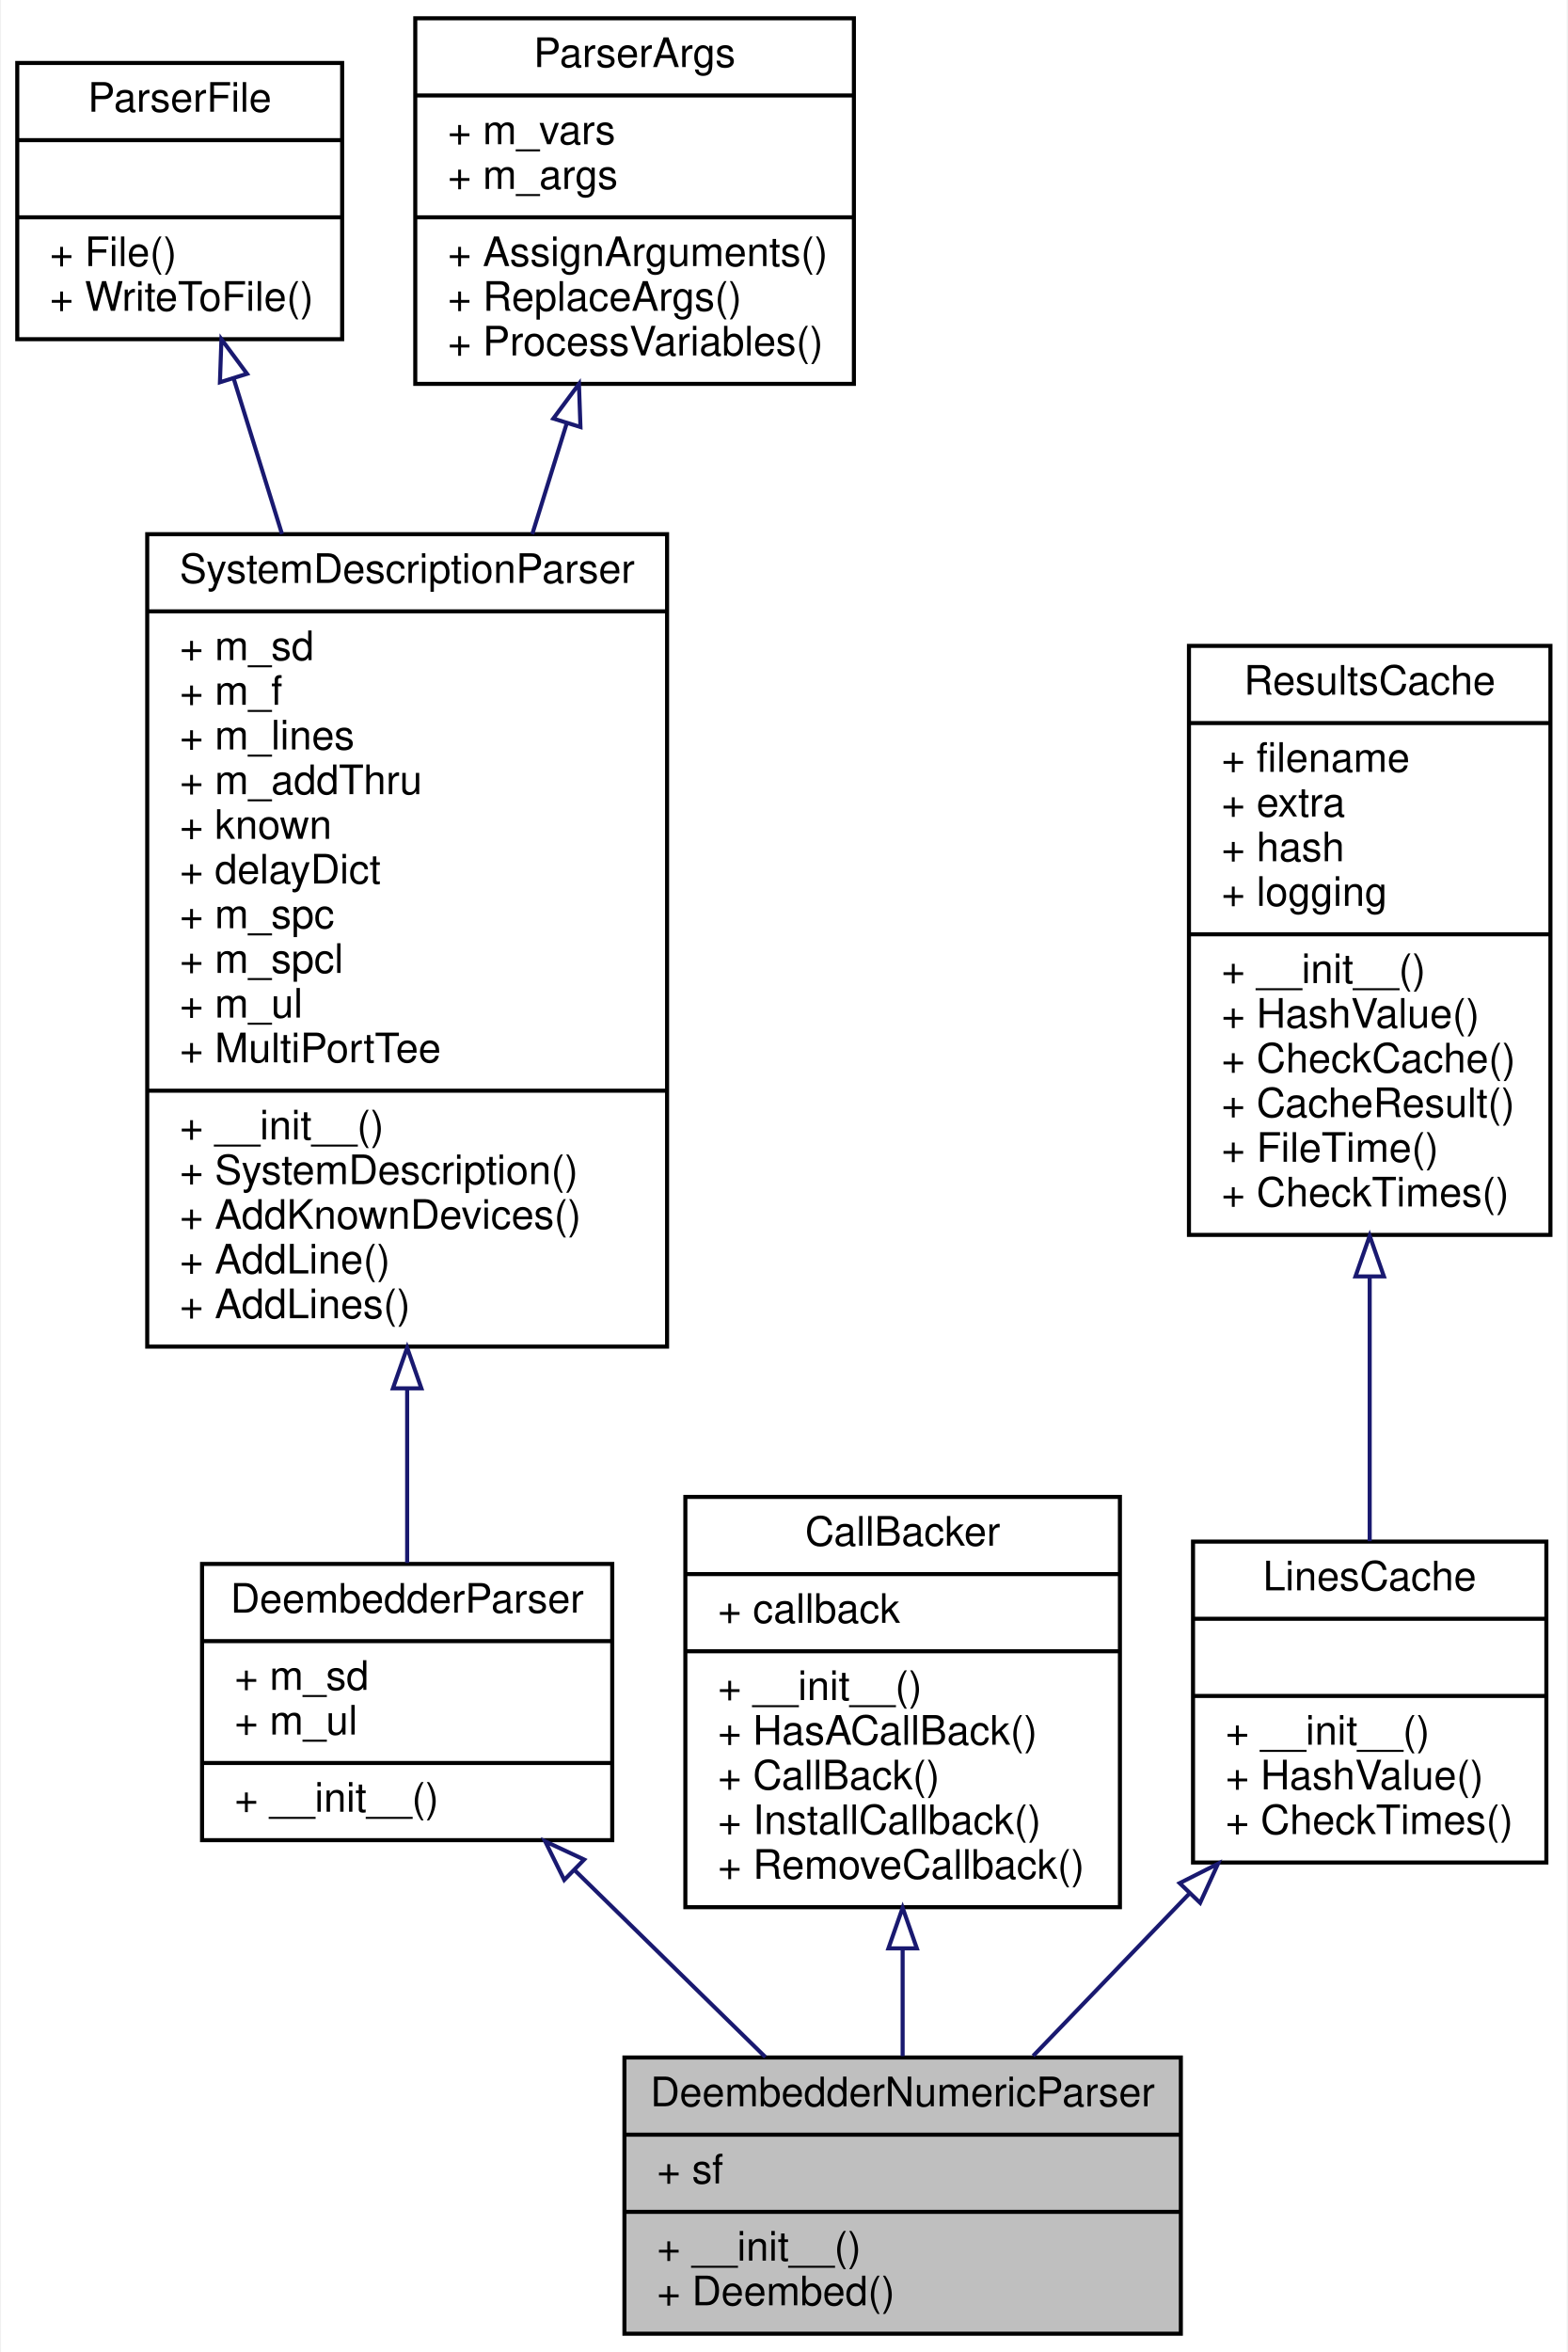
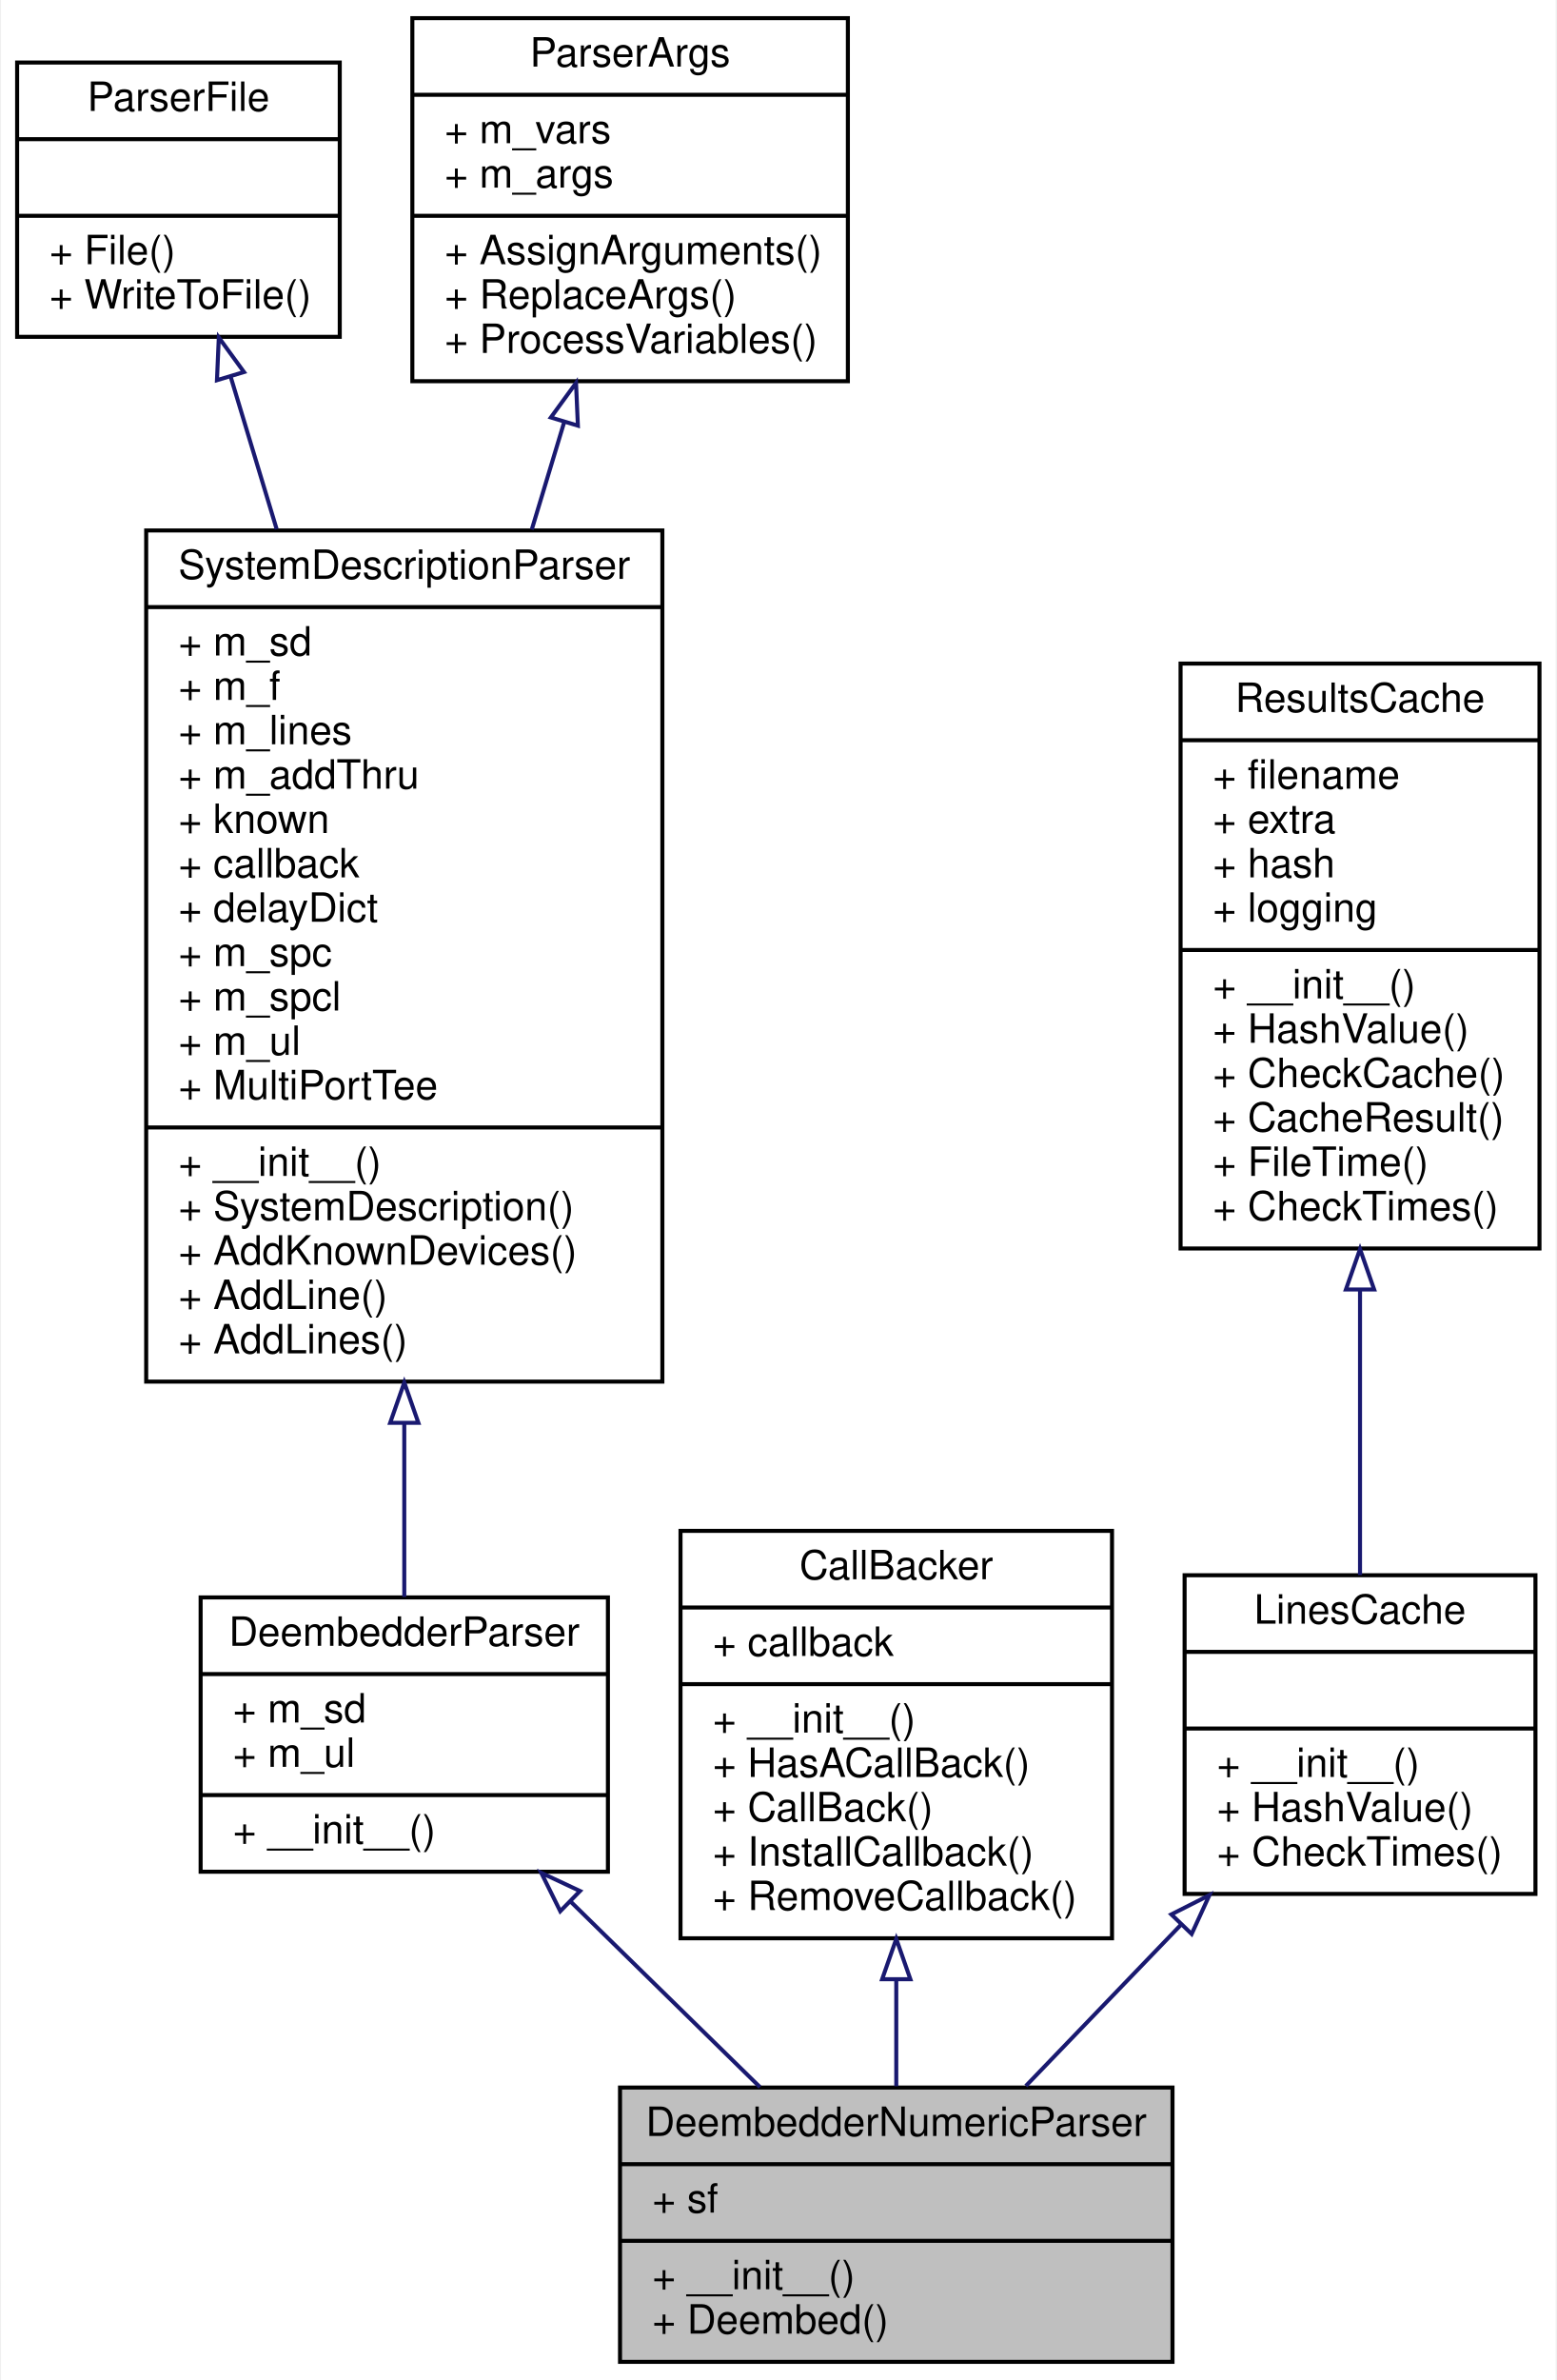
- <svg xmlns="http://www.w3.org/2000/svg" xmlns:xlink="http://www.w3.org/1999/xlink" width="386pt" height="579pt" viewBox="0.00 0.00 385.50 579.00">
-   <g id="graph0" class="graph" transform="scale(1 1) rotate(0) translate(4 575)">
-     <polygon fill="white" stroke="transparent" points="-4,4 -4,-575 381.5,-575 381.5,4 -4,4" />
+ <svg xmlns="http://www.w3.org/2000/svg" xmlns:xlink="http://www.w3.org/1999/xlink" width="386pt" height="590pt" viewBox="0.00 0.00 385.50 590.00">
+   <g id="graph0" class="graph" transform="scale(1 1) rotate(0) translate(4 586)">
+     <polygon fill="white" stroke="transparent" points="-4,4 -4,-586 381.5,-586 381.5,4 -4,4" />
    <g id="node1" class="node">
      <g id="a_node1">
        <a xlink:title="generates deembedd s-parameters from a netlist">
          <polygon fill="#bfbfbf" stroke="black" points="149.5,-0.5 149.5,-68.5 286.5,-68.5 286.5,-0.5 149.5,-0.5" />
          <text text-anchor="middle" x="218" y="-56.5" font-family="Helvetica,sans-Serif" font-size="10.00">DeembedderNumericParser</text>
          <polyline fill="none" stroke="black" points="149.5,-49.5 286.5,-49.5 " />
          <text text-anchor="start" x="157.5" y="-37.5" font-family="Helvetica,sans-Serif" font-size="10.00">+ sf</text>
          <polyline fill="none" stroke="black" points="149.5,-30.5 286.5,-30.5 " />
          <text text-anchor="start" x="157.5" y="-18.5" font-family="Helvetica,sans-Serif" font-size="10.00">+ __init__()</text>
          <text text-anchor="start" x="157.5" y="-7.5" font-family="Helvetica,sans-Serif" font-size="10.00">+ Deembed()</text>
        </a>
      </g>
    </g>
    <g id="node2" class="node">
      <g id="a_node2">
        <a xlink:href="classSignalIntegrity_1_1Lib_1_1Parsers_1_1DeembedderParser_1_1DeembedderParser.xhtml" target="_top" xlink:title="base class for netlist based deembedding solutions">
          <polygon fill="white" stroke="black" points="45.5,-122 45.5,-190 146.5,-190 146.5,-122 45.5,-122" />
          <text text-anchor="middle" x="96" y="-178" font-family="Helvetica,sans-Serif" font-size="10.00">DeembedderParser</text>
          <polyline fill="none" stroke="black" points="45.5,-171 146.5,-171 " />
          <text text-anchor="start" x="53.5" y="-159" font-family="Helvetica,sans-Serif" font-size="10.00">+ m_sd</text>
          <text text-anchor="start" x="53.5" y="-148" font-family="Helvetica,sans-Serif" font-size="10.00">+ m_ul</text>
          <polyline fill="none" stroke="black" points="45.5,-141 146.5,-141 " />
          <text text-anchor="start" x="53.5" y="-129" font-family="Helvetica,sans-Serif" font-size="10.00">+ __init__()</text>
        </a>
      </g>
    </g>
    <g id="edge1" class="edge">
      <path fill="none" stroke="midnightblue" d="M137.31,-114.54C152.57,-99.59 169.68,-82.83 184.2,-68.61" />
      <polygon fill="none" stroke="midnightblue" points="134.68,-112.21 129.98,-121.71 139.58,-117.22 134.68,-112.21" />
    </g>
    <g id="node3" class="node">
      <g id="a_node3">
        <a xlink:href="classSignalIntegrity_1_1Lib_1_1Parsers_1_1SystemDescriptionParser_1_1SystemDescriptionParser.xhtml" target="_top" xlink:title="Parses netlists and produces system descriptions.">
-           <polygon fill="white" stroke="black" points="32,-243.5 32,-443.5 160,-443.5 160,-243.5 32,-243.5" />
-           <text text-anchor="middle" x="96" y="-431.5" font-family="Helvetica,sans-Serif" font-size="10.00">SystemDescriptionParser</text>
-           <polyline fill="none" stroke="black" points="32,-424.5 160,-424.5 " />
-           <text text-anchor="start" x="40" y="-412.5" font-family="Helvetica,sans-Serif" font-size="10.00">+ m_sd</text>
-           <text text-anchor="start" x="40" y="-401.5" font-family="Helvetica,sans-Serif" font-size="10.00">+ m_f</text>
-           <text text-anchor="start" x="40" y="-390.5" font-family="Helvetica,sans-Serif" font-size="10.00">+ m_lines</text>
-           <text text-anchor="start" x="40" y="-379.5" font-family="Helvetica,sans-Serif" font-size="10.00">+ m_addThru</text>
-           <text text-anchor="start" x="40" y="-368.5" font-family="Helvetica,sans-Serif" font-size="10.00">+ known</text>
+           <polygon fill="white" stroke="black" points="32,-243.5 32,-454.5 160,-454.5 160,-243.5 32,-243.5" />
+           <text text-anchor="middle" x="96" y="-442.5" font-family="Helvetica,sans-Serif" font-size="10.00">SystemDescriptionParser</text>
+           <polyline fill="none" stroke="black" points="32,-435.5 160,-435.5 " />
+           <text text-anchor="start" x="40" y="-423.5" font-family="Helvetica,sans-Serif" font-size="10.00">+ m_sd</text>
+           <text text-anchor="start" x="40" y="-412.5" font-family="Helvetica,sans-Serif" font-size="10.00">+ m_f</text>
+           <text text-anchor="start" x="40" y="-401.5" font-family="Helvetica,sans-Serif" font-size="10.00">+ m_lines</text>
+           <text text-anchor="start" x="40" y="-390.5" font-family="Helvetica,sans-Serif" font-size="10.00">+ m_addThru</text>
+           <text text-anchor="start" x="40" y="-379.5" font-family="Helvetica,sans-Serif" font-size="10.00">+ known</text>
+           <text text-anchor="start" x="40" y="-368.5" font-family="Helvetica,sans-Serif" font-size="10.00">+ callback</text>
          <text text-anchor="start" x="40" y="-357.5" font-family="Helvetica,sans-Serif" font-size="10.00">+ delayDict</text>
          <text text-anchor="start" x="40" y="-346.5" font-family="Helvetica,sans-Serif" font-size="10.00">+ m_spc</text>
          <text text-anchor="start" x="40" y="-335.5" font-family="Helvetica,sans-Serif" font-size="10.00">+ m_spcl</text>
          <text text-anchor="start" x="40" y="-324.5" font-family="Helvetica,sans-Serif" font-size="10.00">+ m_ul</text>
          <text text-anchor="start" x="40" y="-313.5" font-family="Helvetica,sans-Serif" font-size="10.00">+ MultiPortTee</text>
          <polyline fill="none" stroke="black" points="32,-306.5 160,-306.5 " />
          <text text-anchor="start" x="40" y="-294.5" font-family="Helvetica,sans-Serif" font-size="10.00">+ __init__()</text>
          <text text-anchor="start" x="40" y="-283.5" font-family="Helvetica,sans-Serif" font-size="10.00">+ SystemDescription()</text>
          <text text-anchor="start" x="40" y="-272.5" font-family="Helvetica,sans-Serif" font-size="10.00">+ AddKnownDevices()</text>
          <text text-anchor="start" x="40" y="-261.5" font-family="Helvetica,sans-Serif" font-size="10.00">+ AddLine()</text>
          <text text-anchor="start" x="40" y="-250.5" font-family="Helvetica,sans-Serif" font-size="10.00">+ AddLines()</text>
        </a>
      </g>
    </g>
    <g id="edge2" class="edge">
-       <path fill="none" stroke="midnightblue" d="M96,-232.98C96,-217.49 96,-202.64 96,-190.25" />
-       <polygon fill="none" stroke="midnightblue" points="92.5,-233.23 96,-243.23 99.5,-233.23 92.5,-233.23" />
+       <path fill="none" stroke="midnightblue" d="M96,-232.95C96,-217.36 96,-202.5 96,-190.12" />
+       <polygon fill="none" stroke="midnightblue" points="92.5,-233.28 96,-243.28 99.5,-233.28 92.5,-233.28" />
    </g>
    <g id="node4" class="node">
      <g id="a_node4">
        <a xlink:href="classSignalIntegrity_1_1Lib_1_1Parsers_1_1ParserFile_1_1ParserFile.xhtml" target="_top" xlink:title="file handling base class for parsers">
-           <polygon fill="white" stroke="black" points="0,-491.5 0,-559.5 80,-559.5 80,-491.5 0,-491.5" />
-           <text text-anchor="middle" x="40" y="-547.5" font-family="Helvetica,sans-Serif" font-size="10.00">ParserFile</text>
-           <polyline fill="none" stroke="black" points="0,-540.5 80,-540.5 " />
-           <text text-anchor="middle" x="40" y="-528.5" font-family="Helvetica,sans-Serif" font-size="10.00"> </text>
-           <polyline fill="none" stroke="black" points="0,-521.5 80,-521.5 " />
-           <text text-anchor="start" x="8" y="-509.5" font-family="Helvetica,sans-Serif" font-size="10.00">+ File()</text>
-           <text text-anchor="start" x="8" y="-498.5" font-family="Helvetica,sans-Serif" font-size="10.00">+ WriteToFile()</text>
+           <polygon fill="white" stroke="black" points="0,-502.5 0,-570.5 80,-570.5 80,-502.5 0,-502.5" />
+           <text text-anchor="middle" x="40" y="-558.5" font-family="Helvetica,sans-Serif" font-size="10.00">ParserFile</text>
+           <polyline fill="none" stroke="black" points="0,-551.5 80,-551.5 " />
+           <text text-anchor="middle" x="40" y="-539.5" font-family="Helvetica,sans-Serif" font-size="10.00"> </text>
+           <polyline fill="none" stroke="black" points="0,-532.5 80,-532.5 " />
+           <text text-anchor="start" x="8" y="-520.5" font-family="Helvetica,sans-Serif" font-size="10.00">+ File()</text>
+           <text text-anchor="start" x="8" y="-509.5" font-family="Helvetica,sans-Serif" font-size="10.00">+ WriteToFile()</text>
        </a>
      </g>
    </g>
    <g id="edge3" class="edge">
-       <path fill="none" stroke="midnightblue" d="M53.33,-481.67C56.95,-470.03 61.02,-456.92 65.18,-443.55" />
-       <polygon fill="none" stroke="midnightblue" points="49.9,-480.9 50.27,-491.49 56.58,-482.98 49.9,-480.9" />
+       <path fill="none" stroke="midnightblue" d="M52.94,-492.63C56.42,-481.12 60.33,-468.15 64.35,-454.84" />
+       <polygon fill="none" stroke="midnightblue" points="49.55,-491.75 50.01,-502.34 56.25,-493.77 49.55,-491.75" />
    </g>
    <g id="node5" class="node">
      <g id="a_node5">
        <a xlink:href="classSignalIntegrity_1_1Lib_1_1Parsers_1_1ParserArgs_1_1ParserArgs.xhtml" target="_top" xlink:title="argument handling base class for parsers">
-           <polygon fill="white" stroke="black" points="98,-480.5 98,-570.5 206,-570.5 206,-480.5 98,-480.5" />
-           <text text-anchor="middle" x="152" y="-558.5" font-family="Helvetica,sans-Serif" font-size="10.00">ParserArgs</text>
-           <polyline fill="none" stroke="black" points="98,-551.5 206,-551.5 " />
-           <text text-anchor="start" x="106" y="-539.5" font-family="Helvetica,sans-Serif" font-size="10.00">+ m_vars</text>
-           <text text-anchor="start" x="106" y="-528.5" font-family="Helvetica,sans-Serif" font-size="10.00">+ m_args</text>
-           <polyline fill="none" stroke="black" points="98,-521.5 206,-521.5 " />
-           <text text-anchor="start" x="106" y="-509.5" font-family="Helvetica,sans-Serif" font-size="10.00">+ AssignArguments()</text>
-           <text text-anchor="start" x="106" y="-498.5" font-family="Helvetica,sans-Serif" font-size="10.00">+ ReplaceArgs()</text>
-           <text text-anchor="start" x="106" y="-487.5" font-family="Helvetica,sans-Serif" font-size="10.00">+ ProcessVariables()</text>
+           <polygon fill="white" stroke="black" points="98,-491.5 98,-581.5 206,-581.5 206,-491.5 98,-491.5" />
+           <text text-anchor="middle" x="152" y="-569.5" font-family="Helvetica,sans-Serif" font-size="10.00">ParserArgs</text>
+           <polyline fill="none" stroke="black" points="98,-562.5 206,-562.5 " />
+           <text text-anchor="start" x="106" y="-550.5" font-family="Helvetica,sans-Serif" font-size="10.00">+ m_vars</text>
+           <text text-anchor="start" x="106" y="-539.5" font-family="Helvetica,sans-Serif" font-size="10.00">+ m_args</text>
+           <polyline fill="none" stroke="black" points="98,-532.5 206,-532.5 " />
+           <text text-anchor="start" x="106" y="-520.5" font-family="Helvetica,sans-Serif" font-size="10.00">+ AssignArguments()</text>
+           <text text-anchor="start" x="106" y="-509.5" font-family="Helvetica,sans-Serif" font-size="10.00">+ ReplaceArgs()</text>
+           <text text-anchor="start" x="106" y="-498.5" font-family="Helvetica,sans-Serif" font-size="10.00">+ ProcessVariables()</text>
        </a>
      </g>
    </g>
    <g id="edge4" class="edge">
-       <path fill="none" stroke="midnightblue" d="M135.32,-470.88C132.61,-462.17 129.73,-452.91 126.81,-443.52" />
-       <polygon fill="none" stroke="midnightblue" points="131.99,-471.96 138.3,-480.47 138.67,-469.88 131.99,-471.96" />
+       <path fill="none" stroke="midnightblue" d="M135.66,-481.38C133.1,-472.9 130.38,-463.9 127.62,-454.74" />
+       <polygon fill="none" stroke="midnightblue" points="132.35,-482.51 138.59,-491.07 139.05,-480.48 132.35,-482.51" />
    </g>
    <g id="node6" class="node">
      <g id="a_node6">
        <a xlink:href="classSignalIntegrity_1_1Lib_1_1CallBacker_1_1CallBacker.xhtml" target="_top" xlink:title="Handles Callbacks that allow progress reporting during long calculations and capability to abort.">
          <polygon fill="white" stroke="black" points="164.5,-105.5 164.5,-206.5 271.5,-206.5 271.5,-105.5 164.5,-105.5" />
          <text text-anchor="middle" x="218" y="-194.5" font-family="Helvetica,sans-Serif" font-size="10.00">CallBacker</text>
          <polyline fill="none" stroke="black" points="164.5,-187.5 271.5,-187.5 " />
          <text text-anchor="start" x="172.5" y="-175.5" font-family="Helvetica,sans-Serif" font-size="10.00">+ callback</text>
          <polyline fill="none" stroke="black" points="164.5,-168.5 271.5,-168.5 " />
          <text text-anchor="start" x="172.5" y="-156.5" font-family="Helvetica,sans-Serif" font-size="10.00">+ __init__()</text>
          <text text-anchor="start" x="172.5" y="-145.5" font-family="Helvetica,sans-Serif" font-size="10.00">+ HasACallBack()</text>
          <text text-anchor="start" x="172.5" y="-134.5" font-family="Helvetica,sans-Serif" font-size="10.00">+ CallBack()</text>
          <text text-anchor="start" x="172.5" y="-123.5" font-family="Helvetica,sans-Serif" font-size="10.00">+ InstallCallback()</text>
          <text text-anchor="start" x="172.5" y="-112.5" font-family="Helvetica,sans-Serif" font-size="10.00">+ RemoveCallback()</text>
        </a>
      </g>
    </g>
    <g id="edge5" class="edge">
      <path fill="none" stroke="midnightblue" d="M218,-95.17C218,-86.11 218,-77.05 218,-68.83" />
      <polygon fill="none" stroke="midnightblue" points="214.5,-95.36 218,-105.36 221.5,-95.36 214.5,-95.36" />
    </g>
    <g id="node7" class="node">
      <g id="a_node7">
        <a xlink:href="classSignalIntegrity_1_1Lib_1_1ResultsCache_1_1LinesCache.xhtml" target="_top" xlink:title="Caches results calculated based on netlist lines, as used in all of the parser classes.">
          <polygon fill="white" stroke="black" points="289.5,-116.5 289.5,-195.5 376.5,-195.5 376.5,-116.5 289.5,-116.5" />
          <text text-anchor="middle" x="333" y="-183.5" font-family="Helvetica,sans-Serif" font-size="10.00">LinesCache</text>
          <polyline fill="none" stroke="black" points="289.5,-176.5 376.5,-176.5 " />
          <text text-anchor="middle" x="333" y="-164.5" font-family="Helvetica,sans-Serif" font-size="10.00"> </text>
          <polyline fill="none" stroke="black" points="289.5,-157.5 376.5,-157.5 " />
          <text text-anchor="start" x="297.5" y="-145.5" font-family="Helvetica,sans-Serif" font-size="10.00">+ __init__()</text>
          <text text-anchor="start" x="297.5" y="-134.5" font-family="Helvetica,sans-Serif" font-size="10.00">+ HashValue()</text>
          <text text-anchor="start" x="297.5" y="-123.5" font-family="Helvetica,sans-Serif" font-size="10.00">+ CheckTimes()</text>
        </a>
      </g>
    </g>
    <g id="edge6" class="edge">
      <path fill="none" stroke="midnightblue" d="M288.65,-108.91C275.82,-95.58 262.06,-81.28 250.13,-68.89" />
      <polygon fill="none" stroke="midnightblue" points="286.21,-111.42 295.66,-116.2 291.25,-106.57 286.21,-111.42" />
    </g>
    <g id="node8" class="node">
      <g id="a_node8">
        <a xlink:href="classSignalIntegrity_1_1Lib_1_1ResultsCache_1_1ResultsCache.xhtml" target="_top" xlink:title="base class for results caching">
-           <polygon fill="white" stroke="black" points="288.5,-271 288.5,-416 377.5,-416 377.5,-271 288.5,-271" />
-           <text text-anchor="middle" x="333" y="-404" font-family="Helvetica,sans-Serif" font-size="10.00">ResultsCache</text>
-           <polyline fill="none" stroke="black" points="288.5,-397 377.5,-397 " />
-           <text text-anchor="start" x="296.5" y="-385" font-family="Helvetica,sans-Serif" font-size="10.00">+ filename</text>
-           <text text-anchor="start" x="296.5" y="-374" font-family="Helvetica,sans-Serif" font-size="10.00">+ extra</text>
-           <text text-anchor="start" x="296.5" y="-363" font-family="Helvetica,sans-Serif" font-size="10.00">+ hash</text>
-           <text text-anchor="start" x="296.5" y="-352" font-family="Helvetica,sans-Serif" font-size="10.00">+ logging</text>
-           <polyline fill="none" stroke="black" points="288.5,-345 377.5,-345 " />
-           <text text-anchor="start" x="296.5" y="-333" font-family="Helvetica,sans-Serif" font-size="10.00">+ __init__()</text>
-           <text text-anchor="start" x="296.5" y="-322" font-family="Helvetica,sans-Serif" font-size="10.00">+ HashValue()</text>
-           <text text-anchor="start" x="296.5" y="-311" font-family="Helvetica,sans-Serif" font-size="10.00">+ CheckCache()</text>
-           <text text-anchor="start" x="296.5" y="-300" font-family="Helvetica,sans-Serif" font-size="10.00">+ CacheResult()</text>
-           <text text-anchor="start" x="296.5" y="-289" font-family="Helvetica,sans-Serif" font-size="10.00">+ FileTime()</text>
-           <text text-anchor="start" x="296.5" y="-278" font-family="Helvetica,sans-Serif" font-size="10.00">+ CheckTimes()</text>
+           <polygon fill="white" stroke="black" points="288.5,-276.5 288.5,-421.5 377.5,-421.5 377.5,-276.5 288.5,-276.5" />
+           <text text-anchor="middle" x="333" y="-409.5" font-family="Helvetica,sans-Serif" font-size="10.00">ResultsCache</text>
+           <polyline fill="none" stroke="black" points="288.5,-402.5 377.5,-402.5 " />
+           <text text-anchor="start" x="296.5" y="-390.5" font-family="Helvetica,sans-Serif" font-size="10.00">+ filename</text>
+           <text text-anchor="start" x="296.5" y="-379.5" font-family="Helvetica,sans-Serif" font-size="10.00">+ extra</text>
+           <text text-anchor="start" x="296.5" y="-368.5" font-family="Helvetica,sans-Serif" font-size="10.00">+ hash</text>
+           <text text-anchor="start" x="296.5" y="-357.5" font-family="Helvetica,sans-Serif" font-size="10.00">+ logging</text>
+           <polyline fill="none" stroke="black" points="288.5,-350.5 377.5,-350.5 " />
+           <text text-anchor="start" x="296.5" y="-338.5" font-family="Helvetica,sans-Serif" font-size="10.00">+ __init__()</text>
+           <text text-anchor="start" x="296.5" y="-327.5" font-family="Helvetica,sans-Serif" font-size="10.00">+ HashValue()</text>
+           <text text-anchor="start" x="296.5" y="-316.5" font-family="Helvetica,sans-Serif" font-size="10.00">+ CheckCache()</text>
+           <text text-anchor="start" x="296.5" y="-305.5" font-family="Helvetica,sans-Serif" font-size="10.00">+ CacheResult()</text>
+           <text text-anchor="start" x="296.5" y="-294.5" font-family="Helvetica,sans-Serif" font-size="10.00">+ FileTime()</text>
+           <text text-anchor="start" x="296.5" y="-283.5" font-family="Helvetica,sans-Serif" font-size="10.00">+ CheckTimes()</text>
        </a>
      </g>
    </g>
    <g id="edge7" class="edge">
-       <path fill="none" stroke="midnightblue" d="M333,-260.49C333,-237.9 333,-214.46 333,-195.61" />
-       <polygon fill="none" stroke="midnightblue" points="329.5,-260.78 333,-270.78 336.5,-260.78 329.5,-260.78" />
+       <path fill="none" stroke="midnightblue" d="M333,-266.27C333,-241.7 333,-215.9 333,-195.54" />
+       <polygon fill="none" stroke="midnightblue" points="329.5,-266.34 333,-276.34 336.5,-266.34 329.5,-266.34" />
    </g>
  </g>
</svg>
